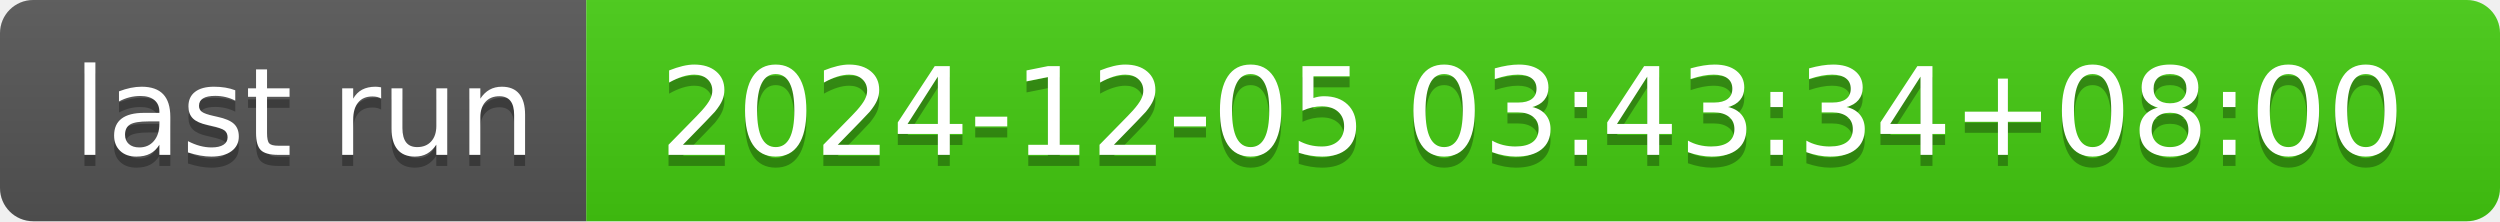
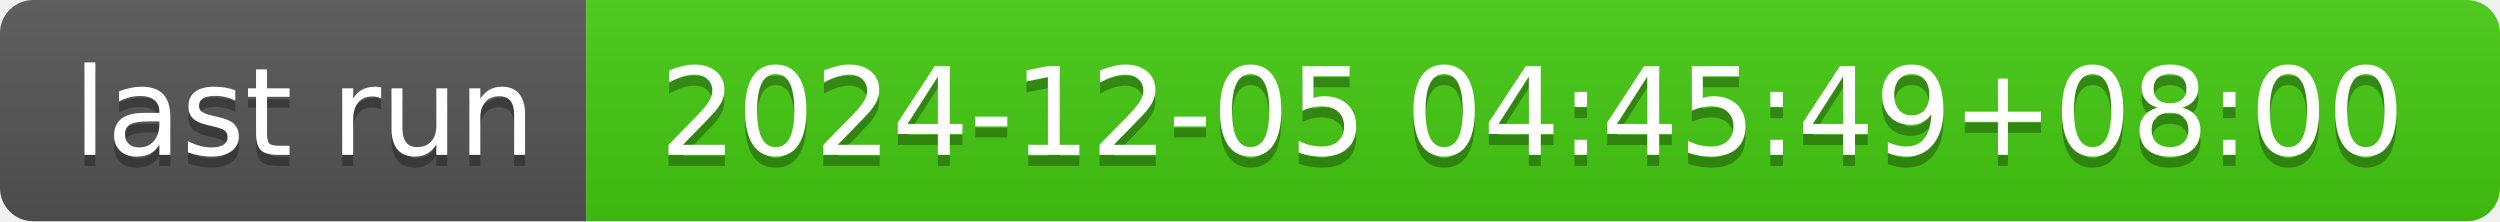
- <svg xmlns="http://www.w3.org/2000/svg" width="226" height="20" role="img" aria-label="last run: 2024-12-05 03:43:34+08:00">
+ <svg xmlns="http://www.w3.org/2000/svg" width="226" height="20" role="img" aria-label="last run: 2024-12-05 04:45:49+08:00">
  <linearGradient id="s" x2="0" y2="100%">
    <stop offset="0" stop-color="#bbb" stop-opacity=".1" />
    <stop offset="1" stop-opacity=".1" />
  </linearGradient>
  <clipPath id="r">
    <rect width="226" height="20" rx="3" fill="#fff" />
  </clipPath>
  <g clip-path="url(#r)">
    <rect width="53" height="20" fill="#555" />
    <rect x="53" width="173" height="20" fill="#4c1" />
    <rect width="226" height="20" fill="url(#s)" />
  </g>
  <g fill="#fff" text-anchor="middle" font-family="Verdana,Geneva,DejaVu Sans,sans-serif" text-rendering="geometricPrecision" font-size="110">
    <text aria-hidden="true" x="275" y="150" fill="#010101" fill-opacity=".3" transform="scale(.1)" textLength="430">last run</text>
    <text x="275" y="140" transform="scale(.1)" fill="#fff" textLength="430">last run</text>
-     <text aria-hidden="true" x="1385" y="150" fill="#010101" fill-opacity=".3" transform="scale(.1)" textLength="1630">2024-12-05 03:43:34+08:00</text>
-     <text x="1385" y="140" transform="scale(.1)" fill="#fff" textLength="1630">2024-12-05 03:43:34+08:00</text>
+     <text aria-hidden="true" x="1385" y="150" fill="#010101" fill-opacity=".3" transform="scale(.1)" textLength="1630">2024-12-05 04:45:49+08:00</text>
+     <text x="1385" y="140" transform="scale(.1)" fill="#fff" textLength="1630">2024-12-05 04:45:49+08:00</text>
  </g>
</svg>
